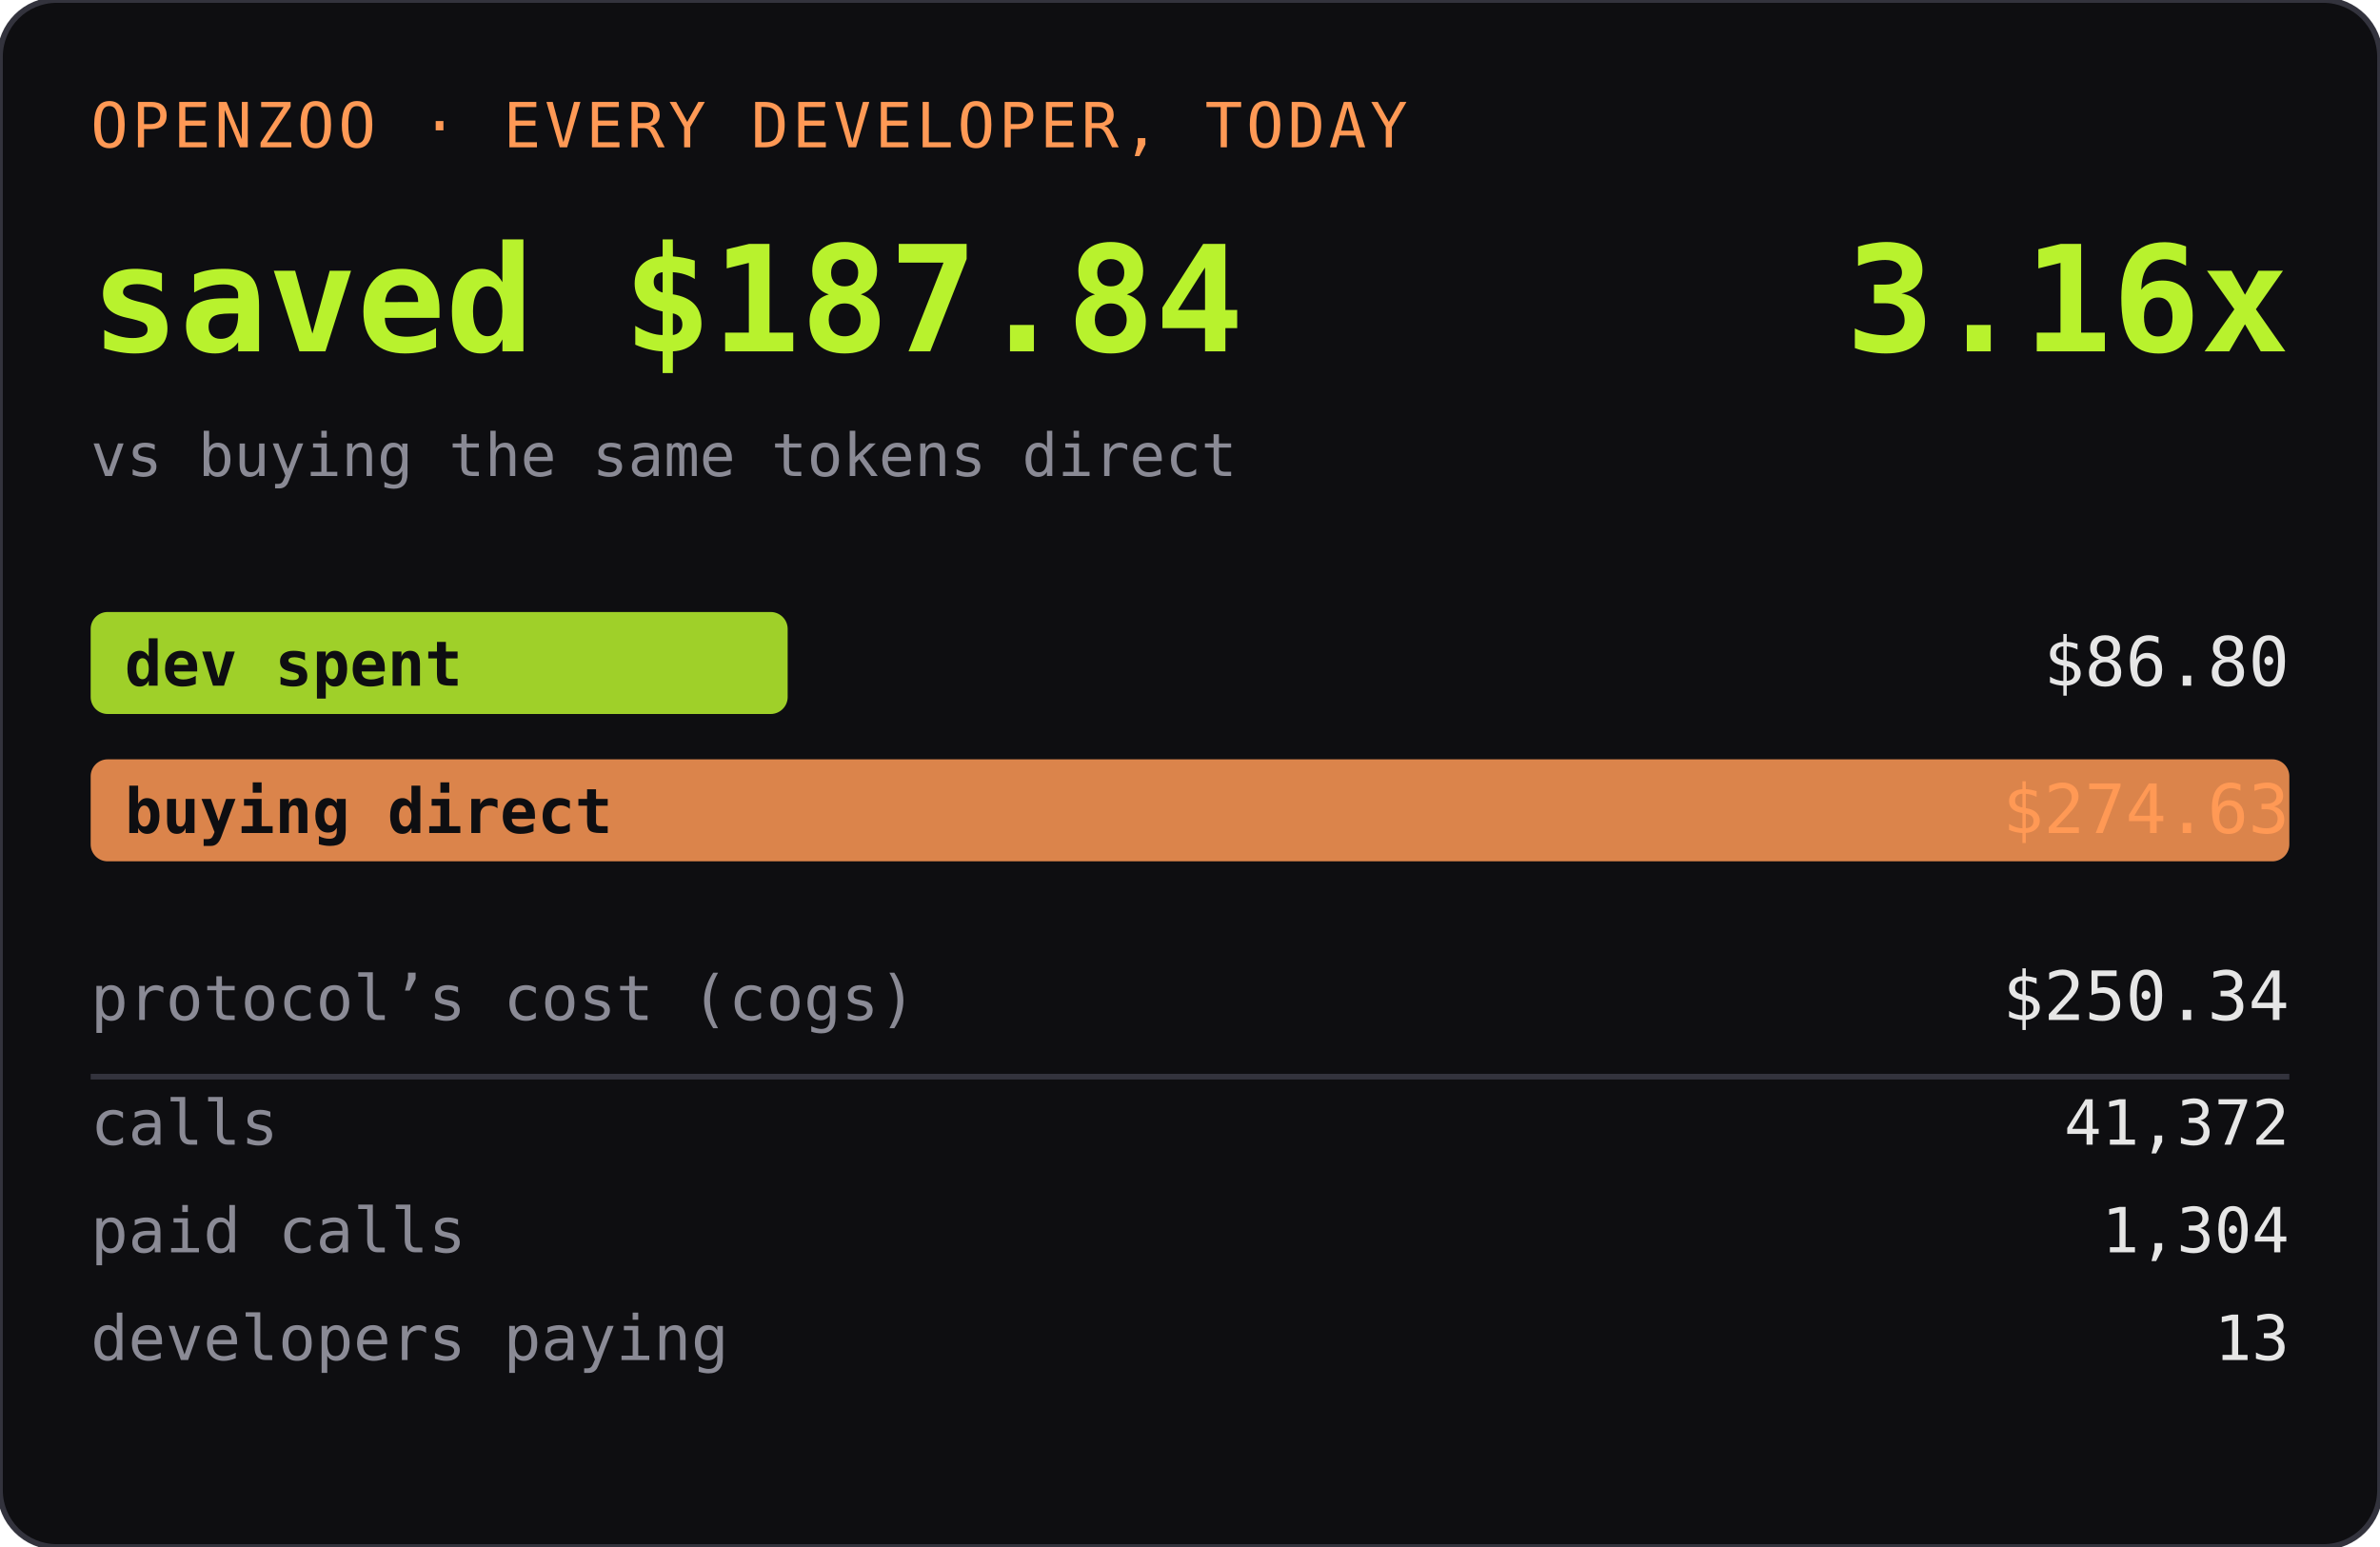
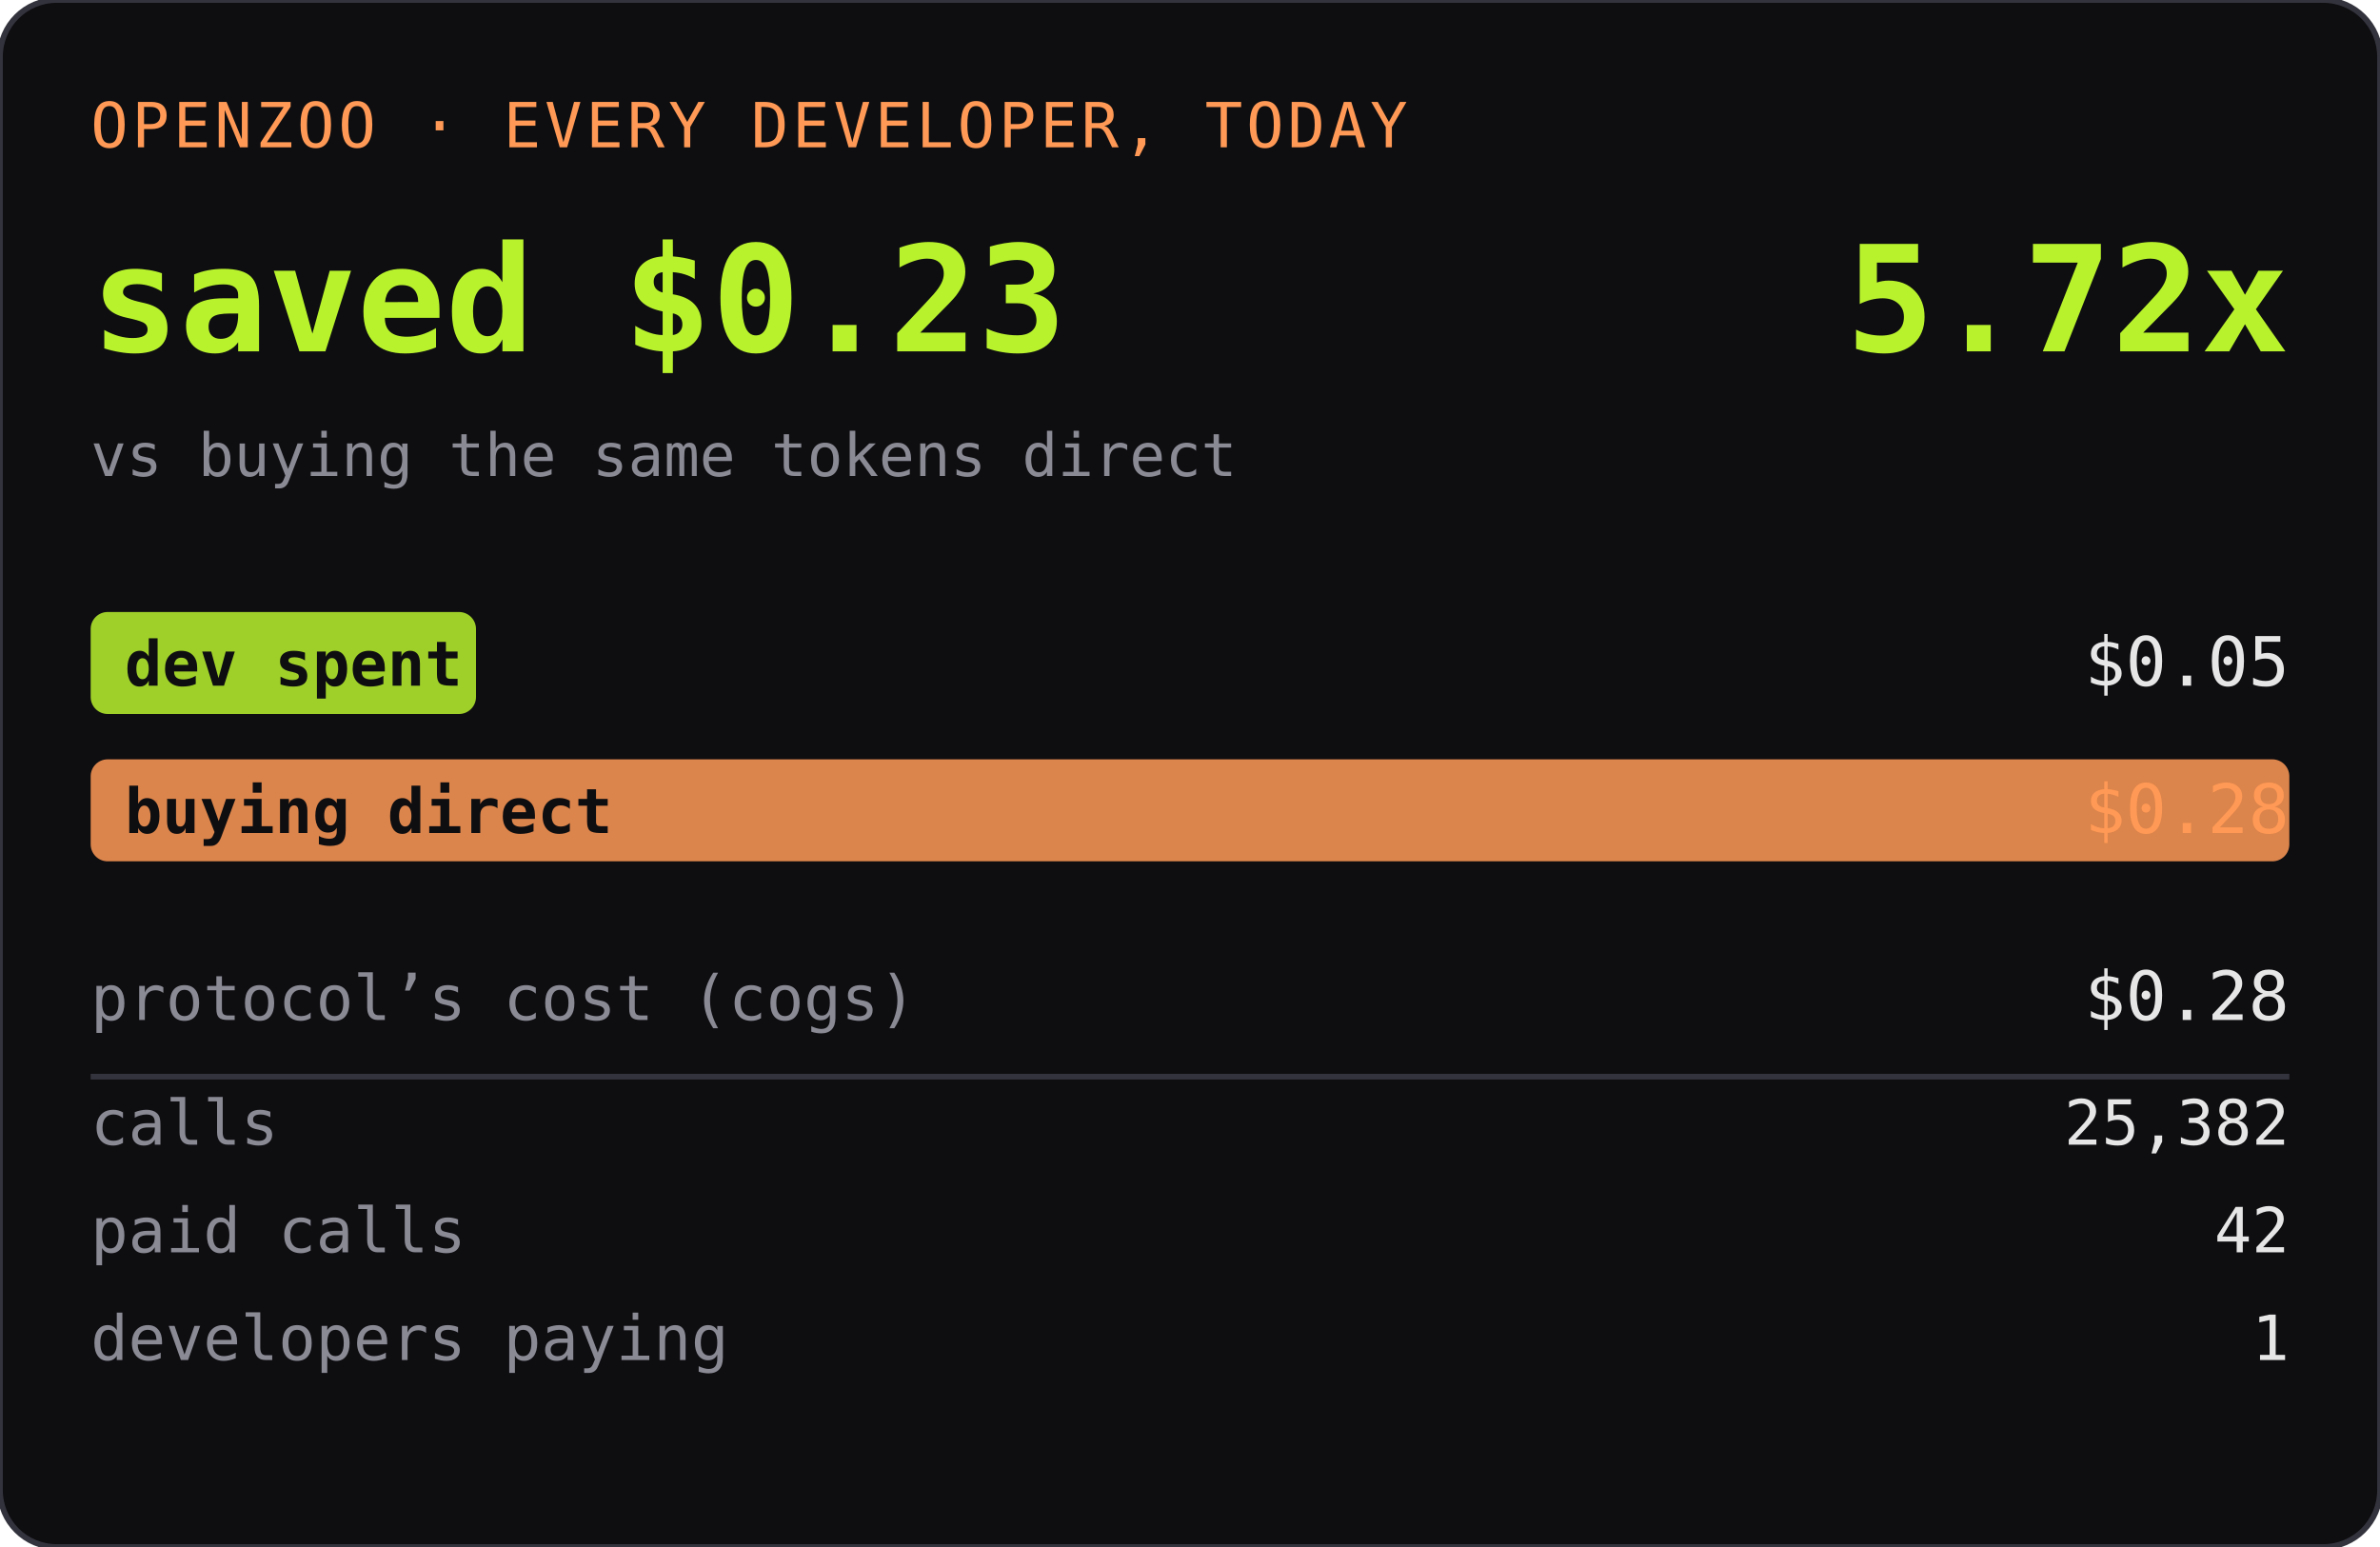
<svg xmlns="http://www.w3.org/2000/svg" width="420" height="273" role="img" aria-label="OPENZOO · EVERY DEVELOPER, TODAY">
  <rect width="420" height="273" rx="10" fill="#0e0e11" />
  <rect width="420" height="273" rx="10" fill="none" stroke="#33333d" />
  <text x="16" y="26" font-family="ui-monospace,SFMono-Regular,Menlo,monospace" font-size="11" fill="#ff9955" letter-spacing="0.06em">OPENZOO · EVERY DEVELOPER, TODAY</text>
-   <text x="16" y="62" font-family="ui-monospace,SFMono-Regular,Menlo,monospace" font-size="26" font-weight="600" fill="#b8f22d">saved $187.84</text>
-   <text x="404" y="62" text-anchor="end" font-family="ui-monospace,SFMono-Regular,Menlo,monospace" font-size="26" font-weight="600" fill="#b8f22d">3.16x</text>
+   <text x="16" y="62" font-family="ui-monospace,SFMono-Regular,Menlo,monospace" font-size="26" font-weight="600" fill="#b8f22d">saved $0.23</text>
+   <text x="404" y="62" text-anchor="end" font-family="ui-monospace,SFMono-Regular,Menlo,monospace" font-size="26" font-weight="600" fill="#b8f22d">5.72x</text>
  <text x="16" y="84" font-family="ui-monospace,SFMono-Regular,Menlo,monospace" font-size="10.5" fill="#8a8a95">vs buying the same tokens direct</text>
-   <rect x="16" y="108" width="123" height="18" rx="3" fill="#b8f22d" opacity="0.85" />
+   <rect x="16" y="108" width="68" height="18" rx="3" fill="#b8f22d" opacity="0.85" />
  <text x="22" y="121" font-family="ui-monospace,SFMono-Regular,Menlo,monospace" font-size="11" fill="#0e0e11" font-weight="600">dev spent</text>
-   <text x="404" y="121" text-anchor="end" font-family="ui-monospace,SFMono-Regular,Menlo,monospace" font-size="12" fill="#e6e6e6">$86.80</text>
+   <text x="404" y="121" text-anchor="end" font-family="ui-monospace,SFMono-Regular,Menlo,monospace" font-size="12" fill="#e6e6e6">$0.05</text>
  <rect x="16" y="134" width="388" height="18" rx="3" fill="#ff9955" opacity="0.85" />
  <text x="22" y="147" font-family="ui-monospace,SFMono-Regular,Menlo,monospace" font-size="11" fill="#0e0e11" font-weight="600">buying direct</text>
-   <text x="404" y="147" text-anchor="end" font-family="ui-monospace,SFMono-Regular,Menlo,monospace" font-size="12" fill="#ff9955">$274.63</text>
+   <text x="404" y="147" text-anchor="end" font-family="ui-monospace,SFMono-Regular,Menlo,monospace" font-size="12" fill="#ff9955">$0.28</text>
  <text x="16" y="180" font-family="ui-monospace,SFMono-Regular,Menlo,monospace" font-size="11" fill="#8a8a95">protocol’s cost (cogs)</text>
-   <text x="404" y="180" text-anchor="end" font-family="ui-monospace,SFMono-Regular,Menlo,monospace" font-size="12" fill="#e6e6e6">$250.34</text>
+   <text x="404" y="180" text-anchor="end" font-family="ui-monospace,SFMono-Regular,Menlo,monospace" font-size="12" fill="#e6e6e6">$0.28</text>
  <line x1="16" y1="190" x2="404" y2="190" stroke="#33333d" />
  <text x="16" y="202" font-family="ui-monospace,SFMono-Regular,Menlo,monospace" font-size="11" fill="#8a8a95">calls</text>
-   <text x="404" y="202" text-anchor="end" font-family="ui-monospace,SFMono-Regular,Menlo,monospace" font-size="11" fill="#e6e6e6">41,372</text>
+   <text x="404" y="202" text-anchor="end" font-family="ui-monospace,SFMono-Regular,Menlo,monospace" font-size="11" fill="#e6e6e6">25,382</text>
  <text x="16" y="221" font-family="ui-monospace,SFMono-Regular,Menlo,monospace" font-size="11" fill="#8a8a95">paid calls</text>
-   <text x="404" y="221" text-anchor="end" font-family="ui-monospace,SFMono-Regular,Menlo,monospace" font-size="11" fill="#e6e6e6">1,304</text>
+   <text x="404" y="221" text-anchor="end" font-family="ui-monospace,SFMono-Regular,Menlo,monospace" font-size="11" fill="#e6e6e6">42</text>
  <text x="16" y="240" font-family="ui-monospace,SFMono-Regular,Menlo,monospace" font-size="11" fill="#8a8a95">developers paying</text>
-   <text x="404" y="240" text-anchor="end" font-family="ui-monospace,SFMono-Regular,Menlo,monospace" font-size="11" fill="#e6e6e6">13</text>
+   <text x="404" y="240" text-anchor="end" font-family="ui-monospace,SFMono-Regular,Menlo,monospace" font-size="11" fill="#e6e6e6">1</text>
</svg>
